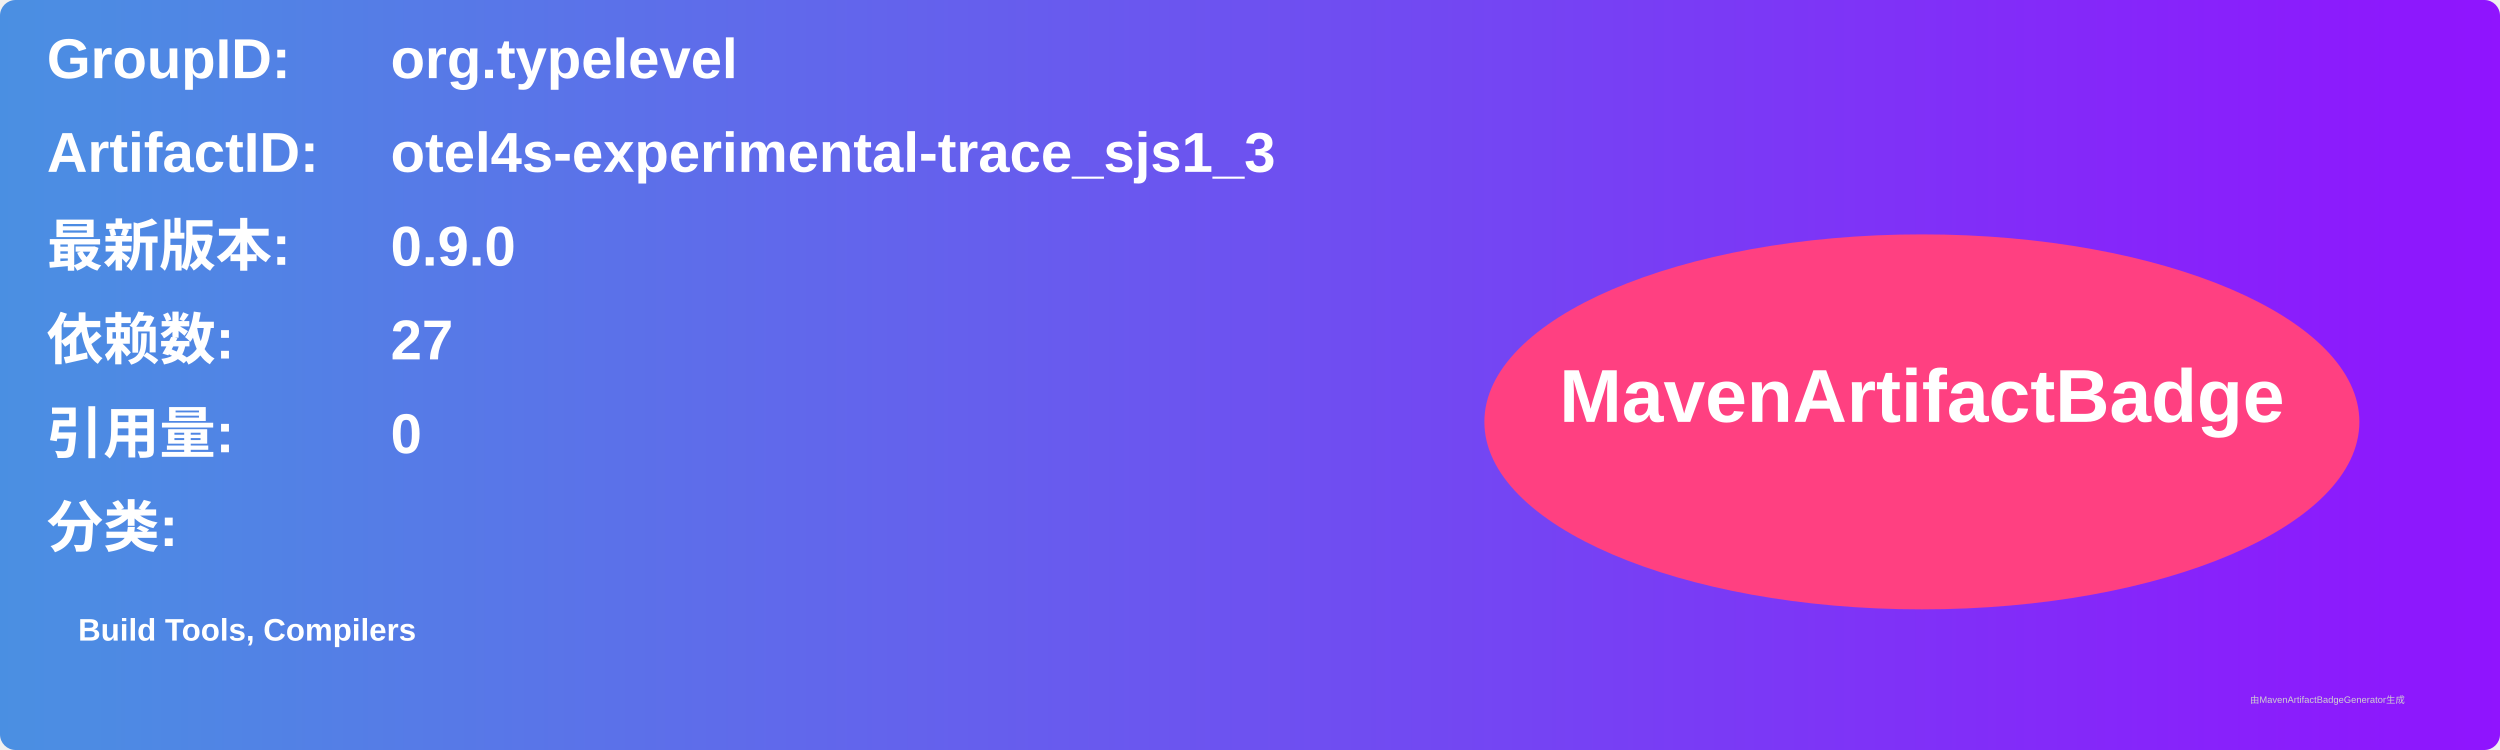
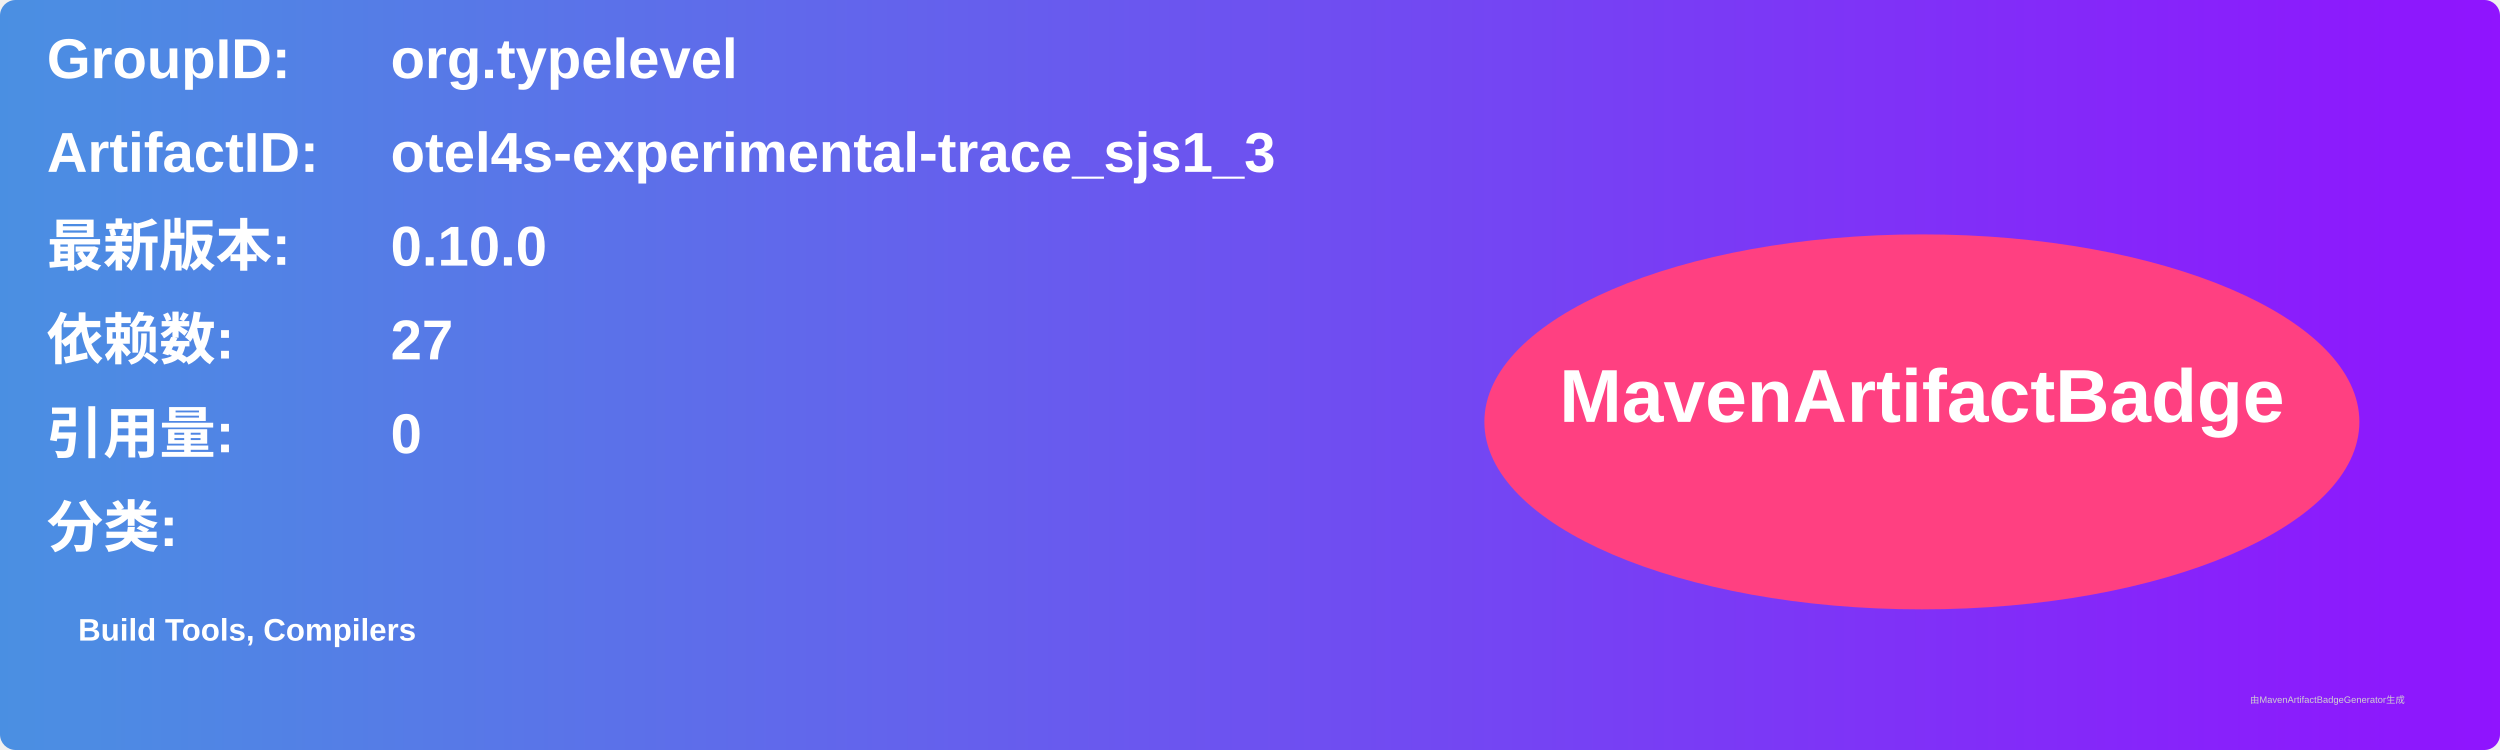
<svg xmlns="http://www.w3.org/2000/svg" width="800" height="240" viewBox="0 0 800 240">
  <linearGradient id="grad" x1="0%" y1="0%" x2="100%" y2="0%">
    <stop offset="0%" stop-color="#4a90e2" />
    <stop offset="100%" stop-color="#9013fe" />
  </linearGradient>
  <rect width="100%" height="100%" rx="5" ry="5" fill="url(#grad)" />
  <g transform="translate(15, 15)">
    <text x="0" y="10" font-family="Arial" font-size="18" fill="white" font-weight="bold" width="260">GroupID:</text>
    <text x="110" y="10" font-family="Arial" font-size="18" fill="white" font-weight="bold" width="460">org.typelevel</text>
    <text x="0" y="40" font-family="Arial" font-size="18" fill="white" font-weight="bold" width="260">ArtifactID:</text>
    <text x="110" y="40" font-family="Arial" font-size="18" fill="white" font-weight="bold" width="460">otel4s-experimental-trace_sjs1_3</text>
    <text x="0" y="70" font-family="Arial" font-size="18" fill="white" font-weight="bold">最新版本:</text>
    <text x="110" y="70" font-family="Arial" font-size="18" fill="white" font-weight="bold">
-       <tspan font-weight="bold">0.9.0</tspan>
+       <tspan font-weight="bold">0.10.0</tspan>
    </text>
    <text x="0" y="100" font-family="Arial" font-size="18" fill="white" font-weight="bold">依赖数: </text>
    <text x="110" y="100" font-family="Arial" font-size="18" fill="white">
      <tspan font-weight="bold">27</tspan>
    </text>
    <text x="0" y="130" font-family="Arial" font-size="18" fill="white" font-weight="bold">引用量: </text>
    <text x="110" y="130" font-family="Arial" font-size="18" fill="white">
      <tspan font-weight="bold">0</tspan>
    </text>
    <text x="0" y="160" font-family="Arial" font-size="18" fill="white" font-weight="bold">分类:</text>
    <text x="10" y="190" font-family="Arial" font-size="10" fill="white">
      <tspan font-weight="bold">Build Tools, Compilers</tspan>
    </text>
    <ellipse cx="600" cy="120" rx="140" ry="60" fill="#ff4081" />
    <text x="600" y="120" text-anchor="middle" font-family="Arial" font-size="24" fill="white" font-weight="bold">MavenArtifactBadge</text>
  </g>
  <text x="720" y="225" font-family="Arial" font-size="3" fill="#d0d0d0">由MavenArtifactBadgeGenerator生成</text>
</svg>
